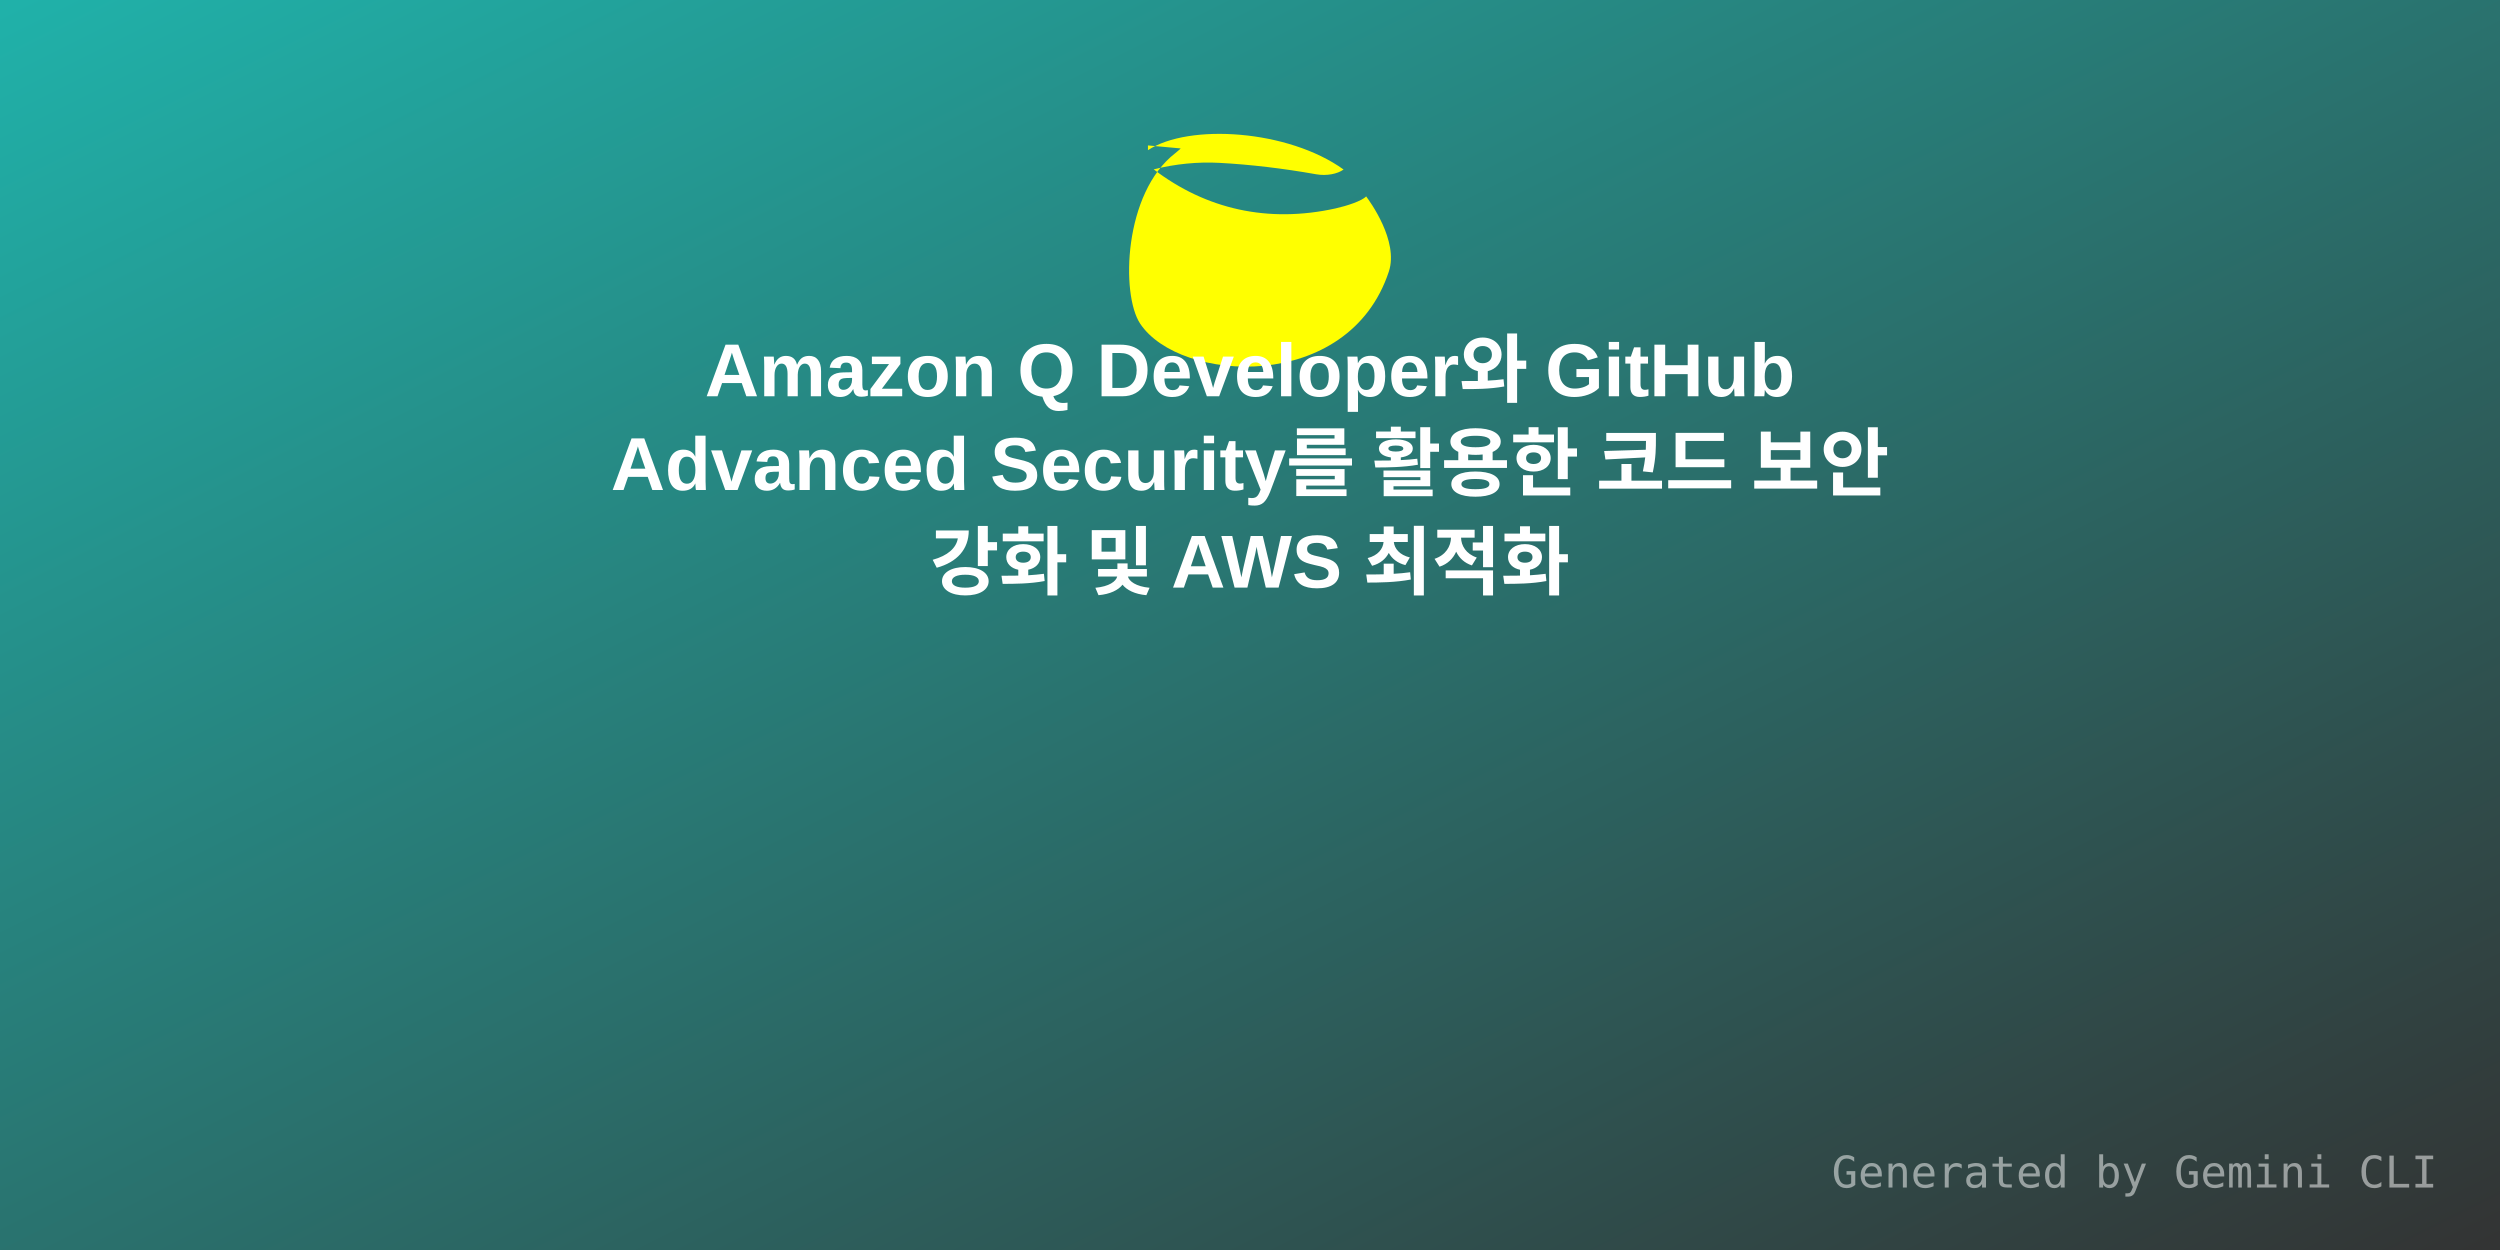
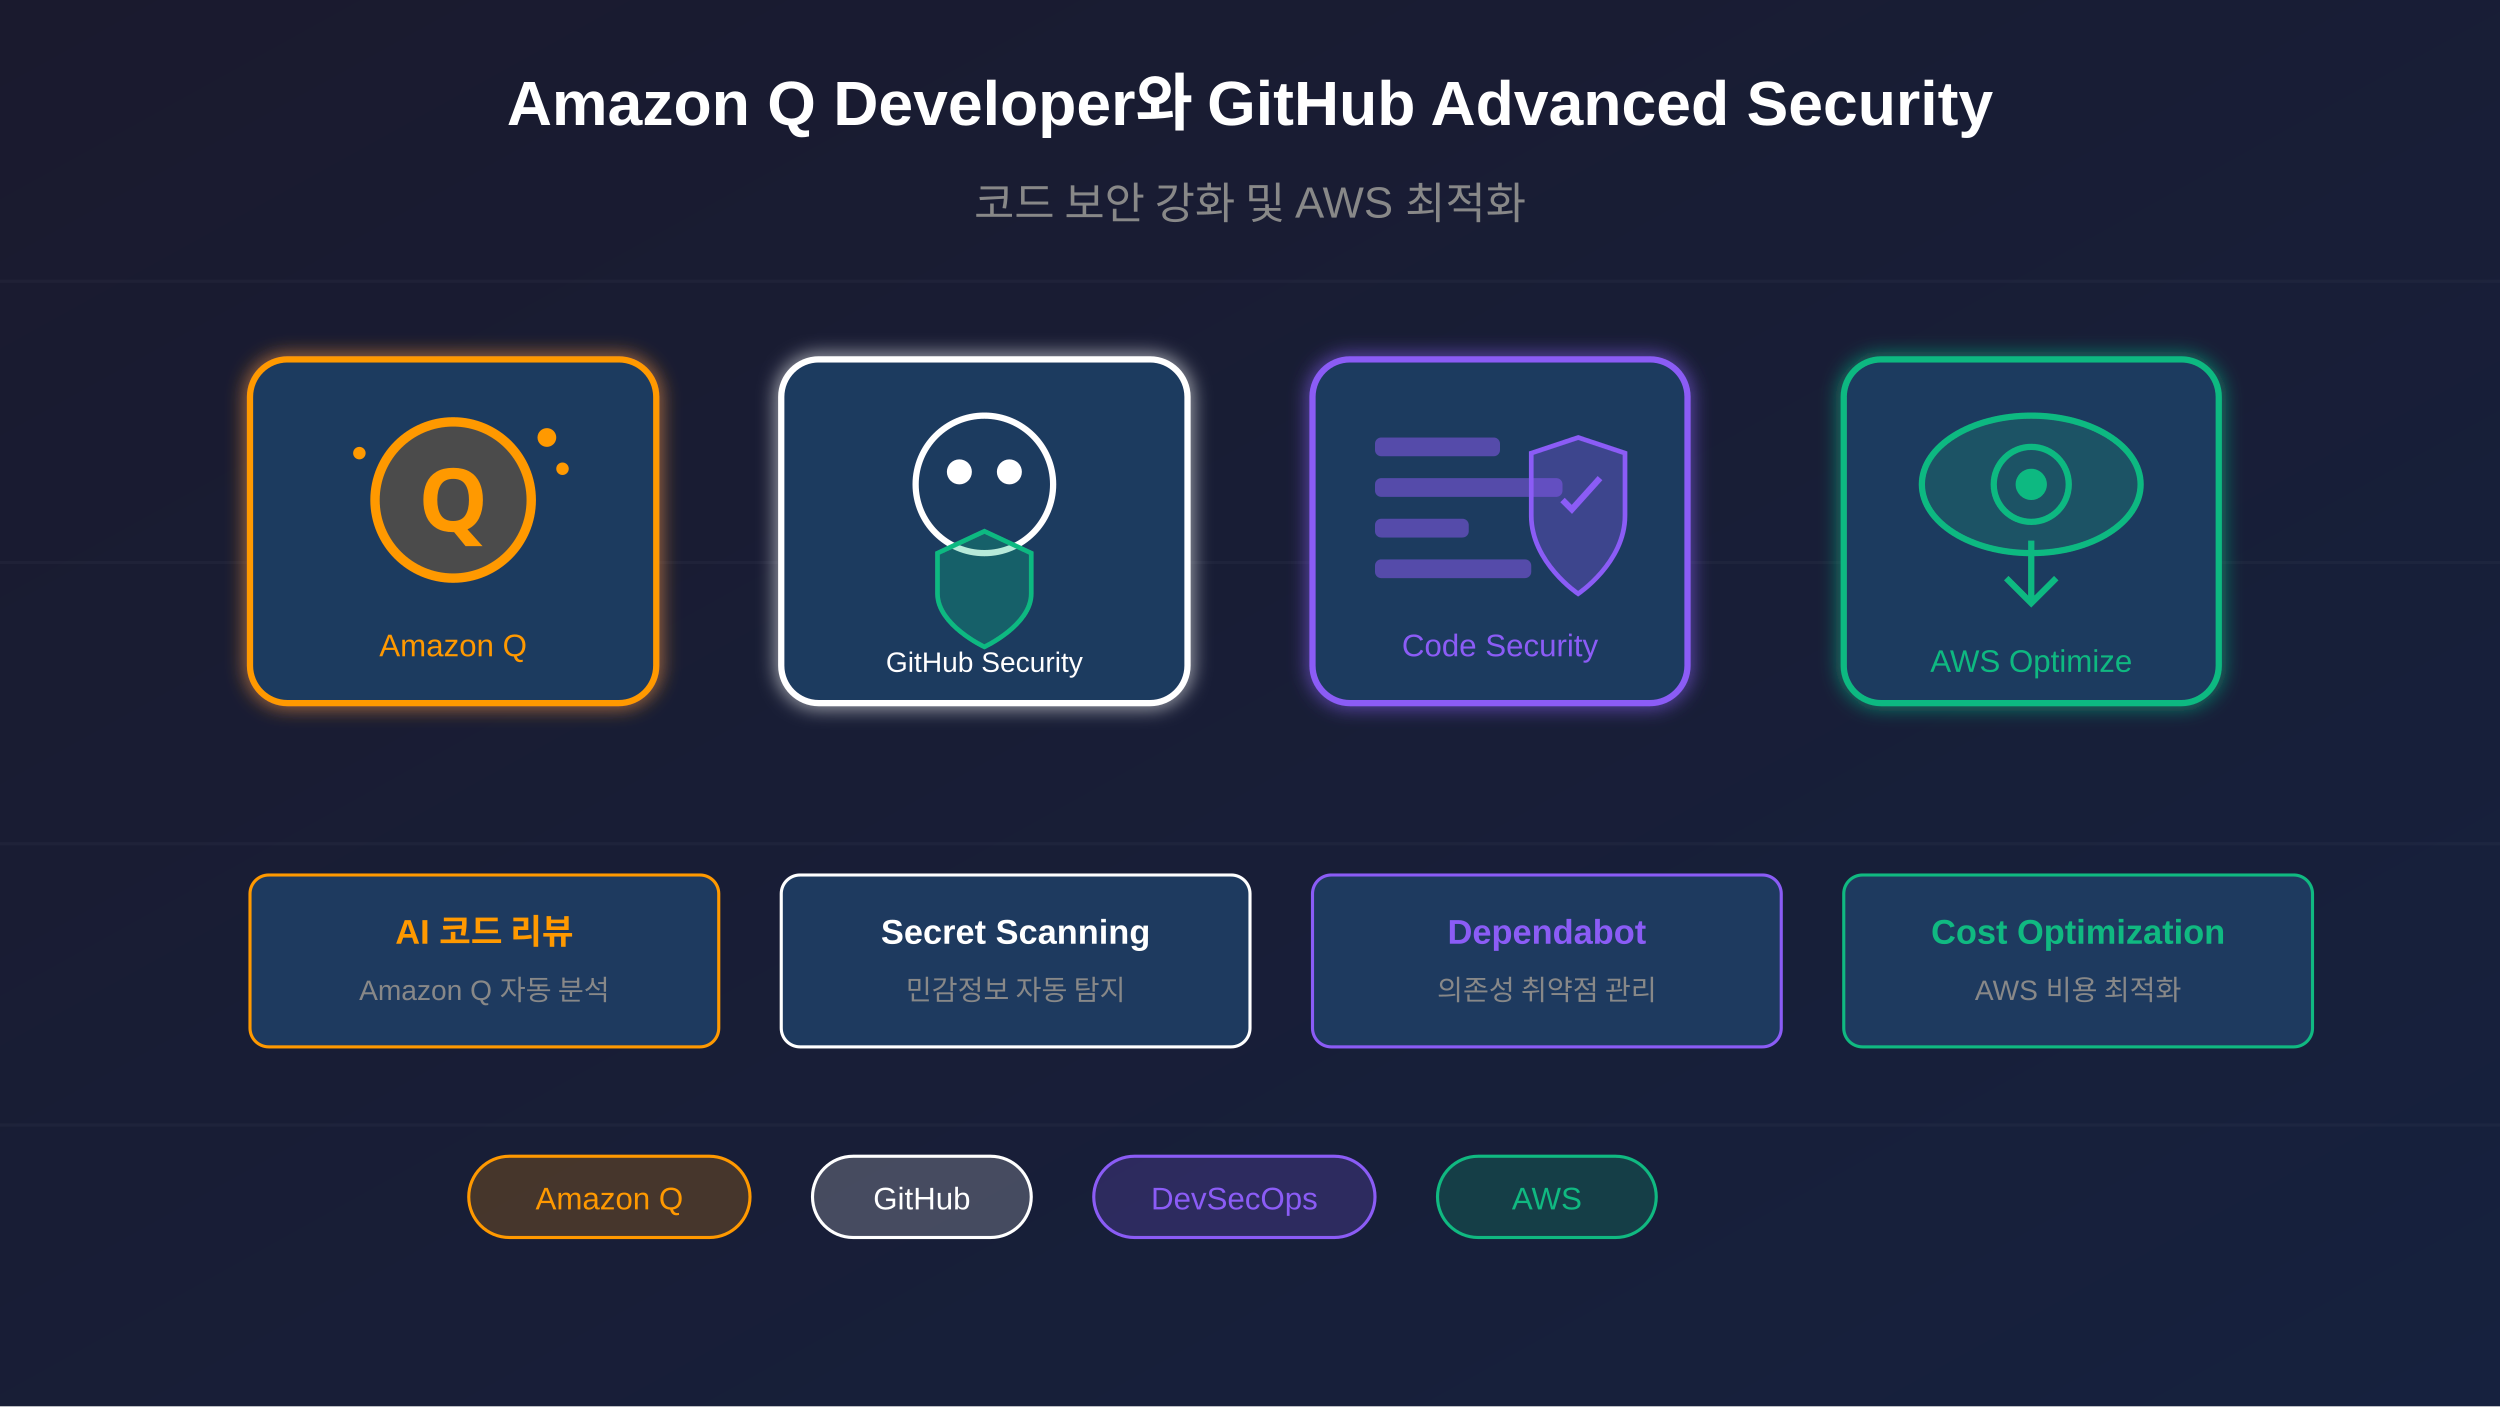
- <svg xmlns="http://www.w3.org/2000/svg" width="800" height="400" viewBox="0 0 800 400">
+ <svg xmlns="http://www.w3.org/2000/svg" viewBox="0 0 800 450">
  <defs>
-     <linearGradient id="grad1" x1="0%" y1="0%" x2="100%" y2="100%">
-       <stop offset="0%" style="stop-color:#20B2AA;stop-opacity:1" />
-       <stop offset="100%" style="stop-color:#333;stop-opacity:1" />
+     <linearGradient id="bgGrad" x1="0%" y1="0%" x2="100%" y2="100%">
+       <stop offset="0%" style="stop-color:#1a1a2e;stop-opacity:1" />
+       <stop offset="100%" style="stop-color:#16213e;stop-opacity:1" />
    </linearGradient>
+     <filter id="glow">
+       <feGaussianBlur stdDeviation="3" result="coloredBlur" />
+       <feMerge>
+         <feMergeNode in="coloredBlur" />
+         <feMergeNode in="SourceGraphic" />
+       </feMerge>
+     </filter>
  </defs>
-   <rect width="800" height="400" fill="url(#grad1)" />
-   <g transform="translate(350, 40) scale(4)">
-     <path fill="#FFFF00" d="M4.336 2.015c3.273-2.16 11.233-1.637 15.65 1.547-.487.352-1.35.53-2.193.38-2.67-.473-5.263-.78-7.734-.913-1.74-.094-3.528.083-5.263.52 4.194 3.197 9.155 4.318 14.545 3.125.875-.194 2.12-.596 2.45-.963.267.362 2.628 3.56 1.815 6.02-3.23 9.773-16.746 8.918-19.897 4.156-1.55-2.342-1.314-10.45 2.812-13.633.26-.2.435-.38.435-.38l-2.62-.24z" />
+   <rect width="800" height="450" fill="url(#bgGrad)" />
+   <g stroke="#ffffff" stroke-opacity="0.03" stroke-width="1">
+     <line x1="0" y1="90" x2="800" y2="90" />
+     <line x1="0" y1="180" x2="800" y2="180" />
+     <line x1="0" y1="270" x2="800" y2="270" />
+     <line x1="0" y1="360" x2="800" y2="360" />
  </g>
-   <text x="50%" y="120" dominant-baseline="middle" text-anchor="middle" font-family="Arial, sans-serif" font-size="24" fill="white" font-weight="bold">Amazon Q Developer와 GitHub</text>
-   <text x="50%" y="150" dominant-baseline="middle" text-anchor="middle" font-family="Arial, sans-serif" font-size="24" fill="white" font-weight="bold">Advanced Security를 활용한 코드 보안</text>
-   <text x="50%" y="180" dominant-baseline="middle" text-anchor="middle" font-family="Arial, sans-serif" font-size="24" fill="white" font-weight="bold">강화 및 AWS 최적화</text>
-   <text x="780" y="380" text-anchor="end" font-family="monospace" font-size="14" fill="rgba(255,255,255,0.5)">Generated by Gemini CLI</text>
+   <g transform="translate(80, 115)" filter="url(#glow)">
+     <rect x="0" y="0" width="130" height="110" rx="12" fill="#1e3a5f" stroke="#ff9900" stroke-width="2" />
+     <circle cx="65" cy="45" r="25" fill="#ff9900" fill-opacity="0.2" stroke="#ff9900" stroke-width="3" />
+     <text x="65" y="55" font-family="Arial Black, sans-serif" font-size="28" font-weight="bold" fill="#ff9900" text-anchor="middle">Q</text>
+     <circle cx="95" cy="25" r="3" fill="#ff9900" />
+     <circle cx="100" cy="35" r="2" fill="#ff9900" />
+     <circle cx="35" cy="30" r="2" fill="#ff9900" />
+     <text x="65" y="95" font-family="Arial, sans-serif" font-size="10" fill="#ff9900" text-anchor="middle">Amazon Q</text>
+   </g>
+   <g transform="translate(250, 115)" filter="url(#glow)">
+     <rect x="0" y="0" width="130" height="110" rx="12" fill="#1e3a5f" stroke="#ffffff" stroke-width="2" />
+     <circle cx="65" cy="40" r="22" fill="none" stroke="#ffffff" stroke-width="2" />
+     <circle cx="57" cy="36" r="4" fill="#ffffff" />
+     <circle cx="73" cy="36" r="4" fill="#ffffff" />
+     <path d="M65 55 L80 62 L80 75 C80 85 65 92 65 92 C65 92 50 85 50 75 L50 62 Z" fill="#10b981" fill-opacity="0.3" stroke="#10b981" stroke-width="1.5" />
+     <text x="65" y="100" font-family="Arial, sans-serif" font-size="9" fill="#ffffff" text-anchor="middle">GitHub Security</text>
+   </g>
+   <g transform="translate(420, 115)" filter="url(#glow)">
+     <rect x="0" y="0" width="120" height="110" rx="12" fill="#1e3a5f" stroke="#8b5cf6" stroke-width="2" />
+     <rect x="20" y="25" width="40" height="6" rx="2" fill="#8b5cf6" fill-opacity="0.5" />
+     <rect x="20" y="38" width="60" height="6" rx="2" fill="#8b5cf6" fill-opacity="0.5" />
+     <rect x="20" y="51" width="30" height="6" rx="2" fill="#8b5cf6" fill-opacity="0.5" />
+     <rect x="20" y="64" width="50" height="6" rx="2" fill="#8b5cf6" fill-opacity="0.5" />
+     <path d="M85 25 L100 30 L100 50 C100 65 85 75 85 75 C85 75 70 65 70 50 L70 30 Z" fill="#8b5cf6" fill-opacity="0.3" stroke="#8b5cf6" stroke-width="1.5" />
+     <path d="M80 45 L83 48 L92 38" fill="none" stroke="#8b5cf6" stroke-width="2" />
+     <text x="60" y="95" font-family="Arial, sans-serif" font-size="10" fill="#8b5cf6" text-anchor="middle">Code Security</text>
+   </g>
+   <g transform="translate(590, 115)" filter="url(#glow)">
+     <rect x="0" y="0" width="120" height="110" rx="12" fill="#1e3a5f" stroke="#10b981" stroke-width="2" />
+     <ellipse cx="60" cy="40" rx="35" ry="22" fill="#10b981" fill-opacity="0.2" stroke="#10b981" stroke-width="2" />
+     <circle cx="60" cy="40" r="12" fill="none" stroke="#10b981" stroke-width="2" />
+     <circle cx="60" cy="40" r="5" fill="#10b981" />
+     <path d="M60 58 L60 78 M52 70 L60 78 L68 70" stroke="#10b981" stroke-width="2" fill="none" />
+     <text x="60" y="100" font-family="Arial, sans-serif" font-size="10" fill="#10b981" text-anchor="middle">AWS Optimize</text>
+   </g>
+   <text x="400" y="40" font-family="Arial, sans-serif" font-size="20" font-weight="bold" fill="#ffffff" text-anchor="middle">
+     Amazon Q Developer와 GitHub Advanced Security
+   </text>
+   <text x="400" y="70" font-family="Arial, sans-serif" font-size="14" fill="#888" text-anchor="middle">
+     코드 보안 강화 및 AWS 최적화
+   </text>
+   <g transform="translate(80, 280)">
+     <rect x="0" y="0" width="150" height="55" rx="6" fill="#1e3a5f" stroke="#ff9900" stroke-width="1" />
+     <text x="75" y="22" font-family="Arial, sans-serif" font-size="11" font-weight="bold" fill="#ff9900" text-anchor="middle">AI 코드 리뷰</text>
+     <text x="75" y="40" font-family="Arial, sans-serif" font-size="9" fill="#888" text-anchor="middle">Amazon Q 자동 분석</text>
+   </g>
+   <g transform="translate(250, 280)">
+     <rect x="0" y="0" width="150" height="55" rx="6" fill="#1e3a5f" stroke="#ffffff" stroke-width="1" />
+     <text x="75" y="22" font-family="Arial, sans-serif" font-size="11" font-weight="bold" fill="#ffffff" text-anchor="middle">Secret Scanning</text>
+     <text x="75" y="40" font-family="Arial, sans-serif" font-size="9" fill="#888" text-anchor="middle">민감정보 자동 탐지</text>
+   </g>
+   <g transform="translate(420, 280)">
+     <rect x="0" y="0" width="150" height="55" rx="6" fill="#1e3a5f" stroke="#8b5cf6" stroke-width="1" />
+     <text x="75" y="22" font-family="Arial, sans-serif" font-size="11" font-weight="bold" fill="#8b5cf6" text-anchor="middle">Dependabot</text>
+     <text x="75" y="40" font-family="Arial, sans-serif" font-size="9" fill="#888" text-anchor="middle">의존성 취약점 관리</text>
+   </g>
+   <g transform="translate(590, 280)">
+     <rect x="0" y="0" width="150" height="55" rx="6" fill="#1e3a5f" stroke="#10b981" stroke-width="1" />
+     <text x="75" y="22" font-family="Arial, sans-serif" font-size="11" font-weight="bold" fill="#10b981" text-anchor="middle">Cost Optimization</text>
+     <text x="75" y="40" font-family="Arial, sans-serif" font-size="9" fill="#888" text-anchor="middle">AWS 비용 최적화</text>
+   </g>
+   <g transform="translate(150, 370)">
+     <rect x="0" y="0" width="90" height="26" rx="13" fill="#ff9900" fill-opacity="0.2" stroke="#ff9900" stroke-width="1" />
+     <text x="45" y="17" font-family="Arial, sans-serif" font-size="10" fill="#ff9900" text-anchor="middle">Amazon Q</text>
+   </g>
+   <g transform="translate(260, 370)">
+     <rect x="0" y="0" width="70" height="26" rx="13" fill="#ffffff" fill-opacity="0.2" stroke="#ffffff" stroke-width="1" />
+     <text x="35" y="17" font-family="Arial, sans-serif" font-size="10" fill="#ffffff" text-anchor="middle">GitHub</text>
+   </g>
+   <g transform="translate(350, 370)">
+     <rect x="0" y="0" width="90" height="26" rx="13" fill="#8b5cf6" fill-opacity="0.2" stroke="#8b5cf6" stroke-width="1" />
+     <text x="45" y="17" font-family="Arial, sans-serif" font-size="10" fill="#8b5cf6" text-anchor="middle">DevSecOps</text>
+   </g>
+   <g transform="translate(460, 370)">
+     <rect x="0" y="0" width="70" height="26" rx="13" fill="#10b981" fill-opacity="0.2" stroke="#10b981" stroke-width="1" />
+     <text x="35" y="17" font-family="Arial, sans-serif" font-size="10" fill="#10b981" text-anchor="middle">AWS</text>
+   </g>
</svg>
